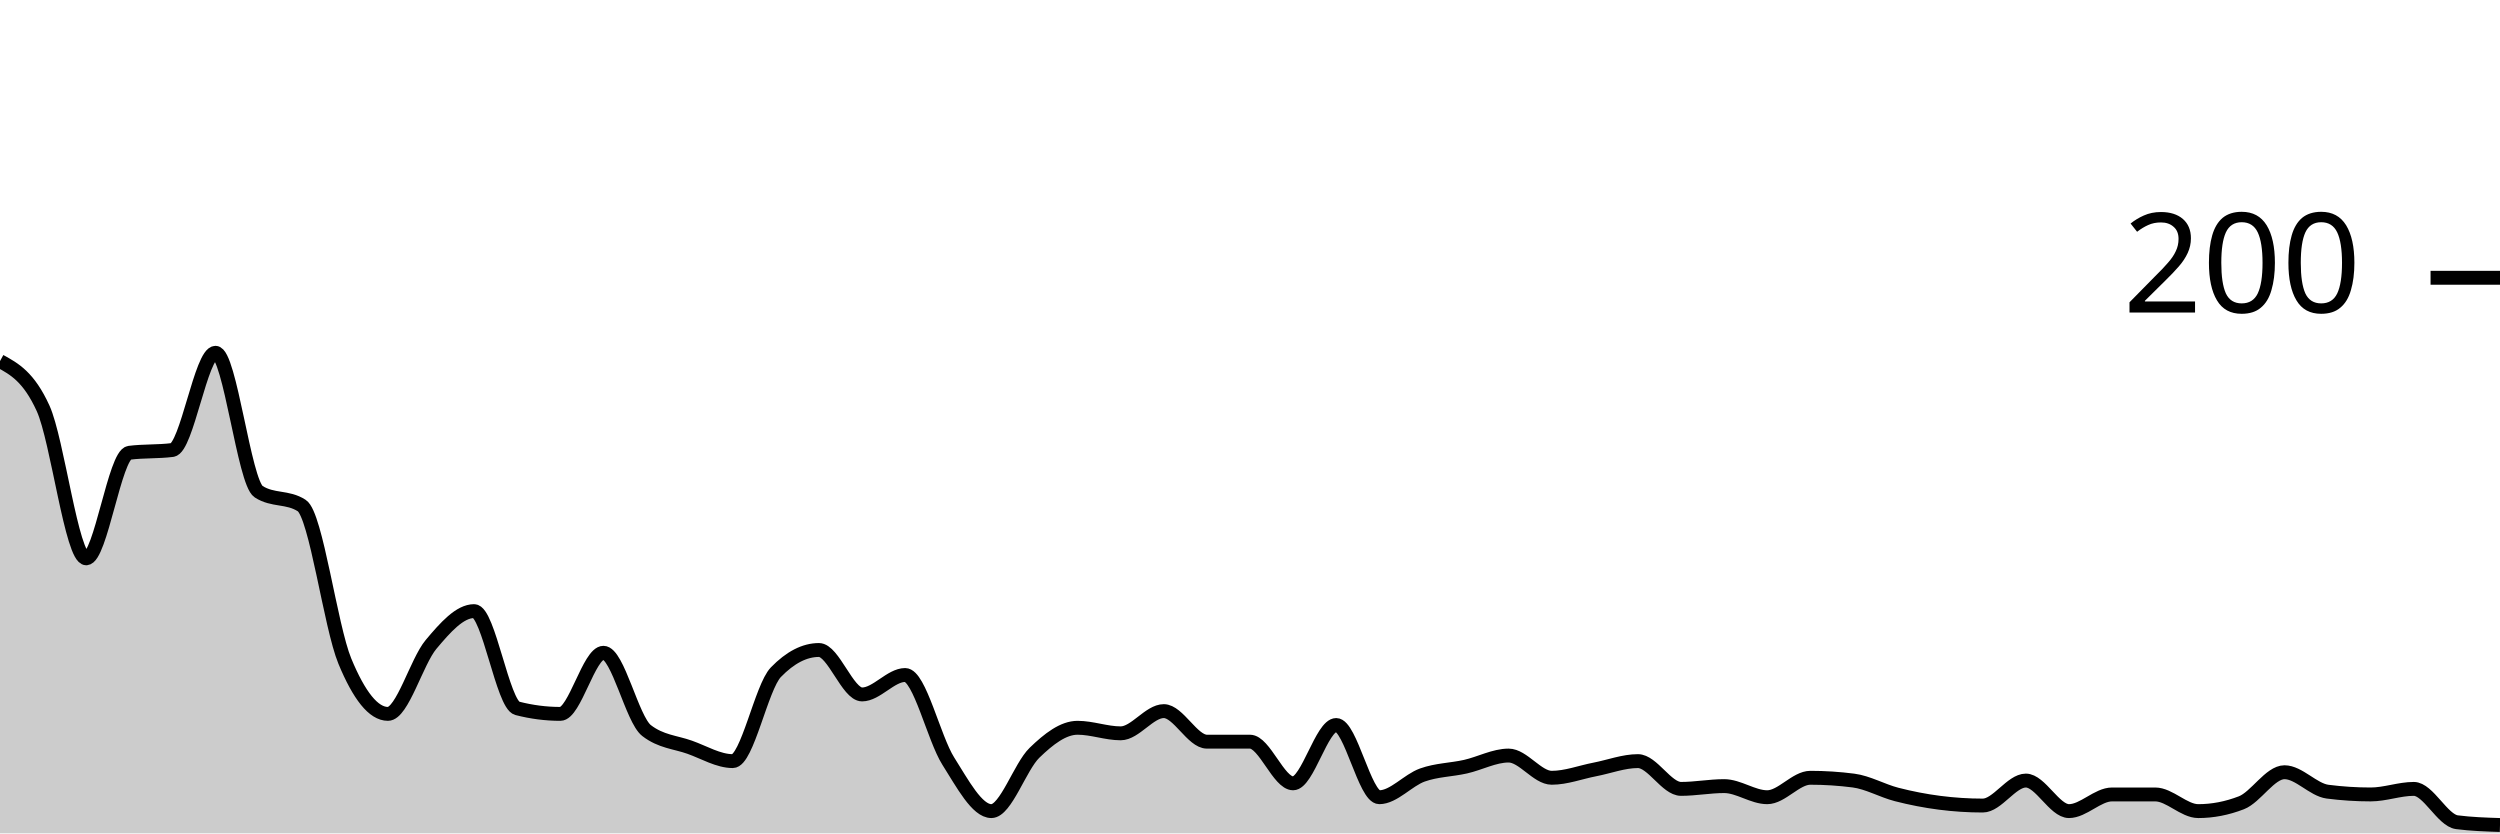
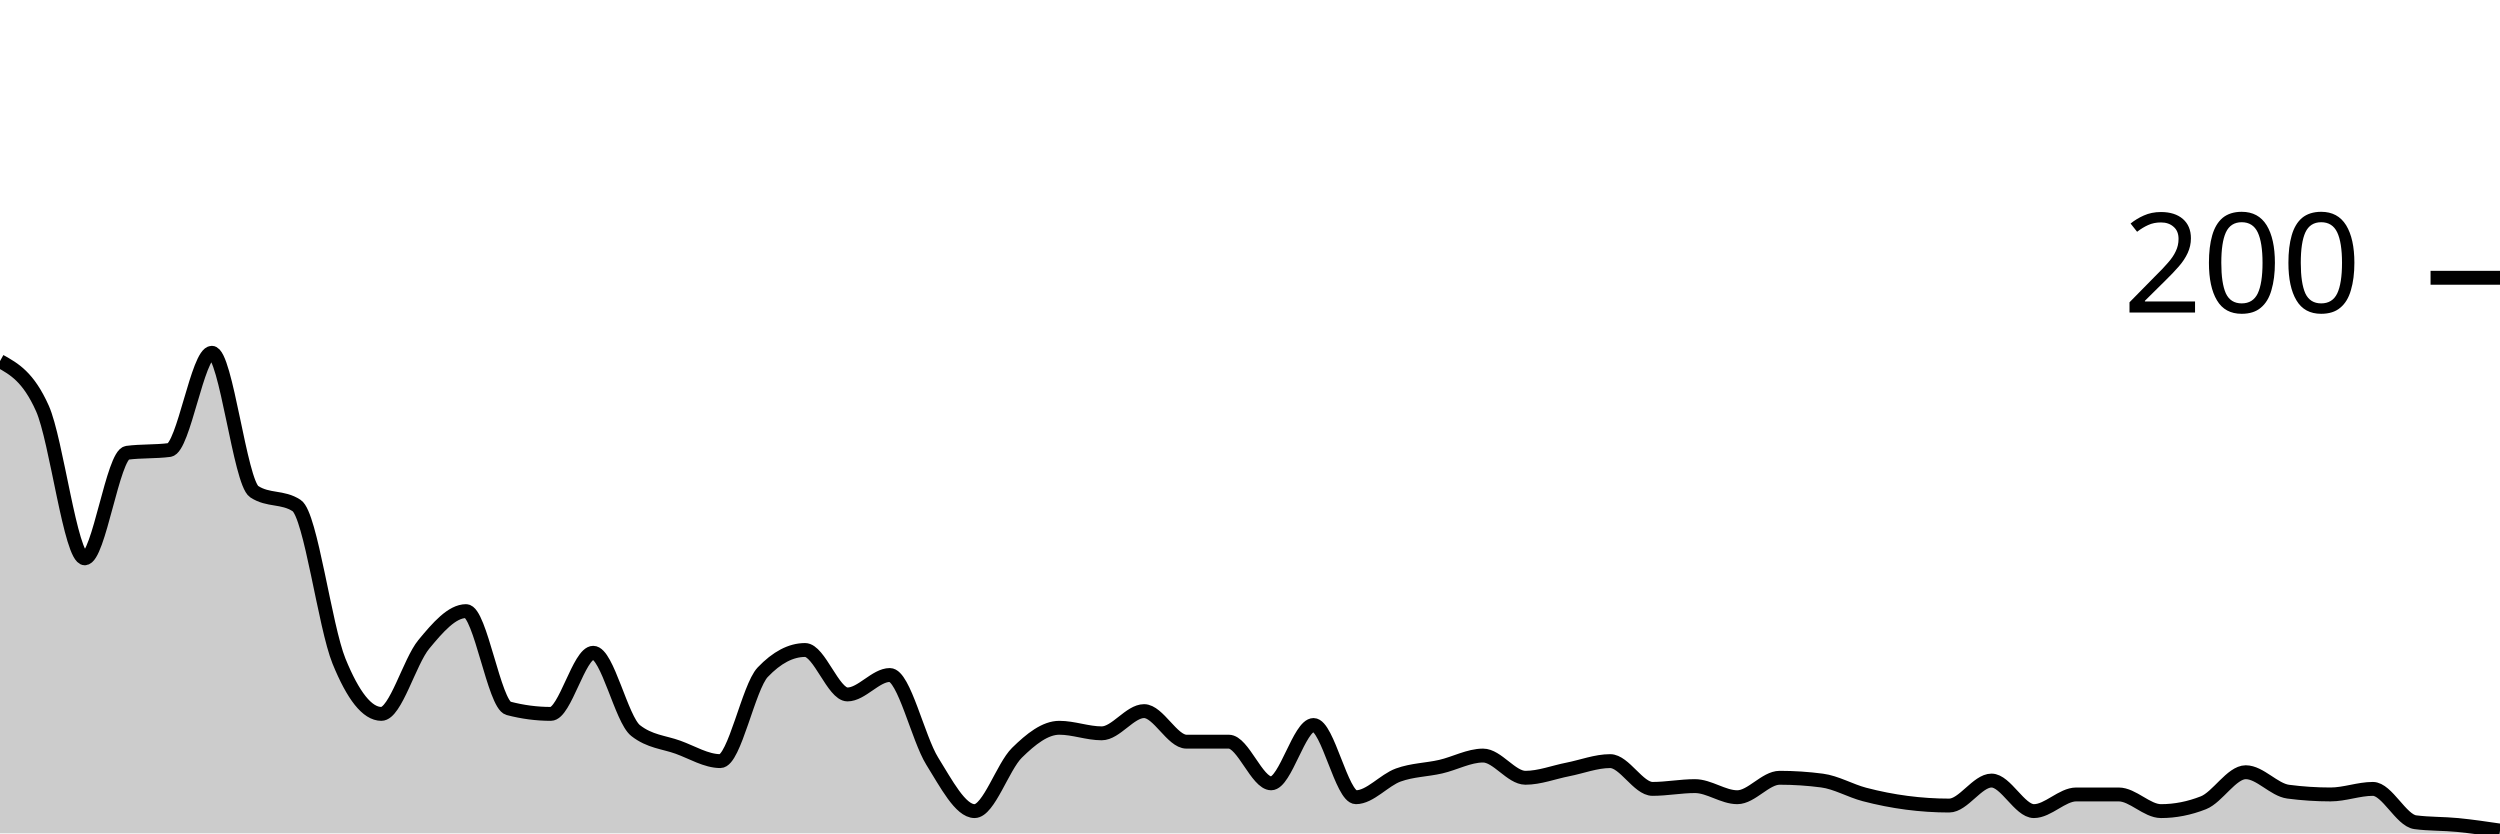
<svg xmlns="http://www.w3.org/2000/svg" viewBox="0 0 180 60">
  <g transform="translate(0,20)">
-     <path class="area" fill="rgba(0, 0, 0, 0.2)" d="M0,6C1.034,6.567,2.069,7.133,3.103,9.4C4.138,11.667,5.172,20.2,6.207,20.2C7.241,20.2,8.276,12.733,9.31,12.6C10.345,12.467,11.379,12.533,12.414,12.4C13.448,12.267,14.483,5.4,15.517,5.4C16.552,5.4,17.586,14.733,18.621,15.4C19.655,16.067,20.69,15.733,21.724,16.4C22.759,17.067,23.793,25.1,24.828,27.6C25.862,30.1,26.897,31.4,27.931,31.4C28.966,31.4,30,27.633,31.034,26.4C32.069,25.167,33.103,24,34.138,24C35.172,24,36.207,30.733,37.241,31C38.276,31.267,39.31,31.4,40.345,31.4C41.379,31.4,42.414,27,43.448,27C44.483,27,45.517,31.8,46.552,32.6C47.586,33.4,48.621,33.433,49.655,33.8C50.69,34.167,51.724,34.8,52.759,34.8C53.793,34.8,54.828,29.467,55.862,28.4C56.897,27.333,57.931,26.8,58.966,26.8C60,26.8,61.034,30,62.069,30C63.103,30,64.138,28.6,65.172,28.6C66.207,28.6,67.241,33.167,68.276,34.8C69.31,36.433,70.345,38.4,71.379,38.4C72.414,38.4,73.448,35.2,74.483,34.2C75.517,33.2,76.552,32.4,77.586,32.4C78.621,32.4,79.655,32.8,80.69,32.8C81.724,32.8,82.759,31.2,83.793,31.2C84.828,31.2,85.862,33.4,86.897,33.4C87.931,33.4,88.966,33.4,90,33.4C91.034,33.4,92.069,36.4,93.103,36.4C94.138,36.4,95.172,32.2,96.207,32.2C97.241,32.2,98.276,37.4,99.31,37.4C100.345,37.4,101.379,36.167,102.414,35.8C103.448,35.433,104.483,35.433,105.517,35.2C106.552,34.967,107.586,34.4,108.621,34.4C109.655,34.4,110.69,36,111.724,36C112.759,36,113.793,35.6,114.828,35.4C115.862,35.2,116.897,34.8,117.931,34.8C118.966,34.8,120,36.8,121.034,36.8C122.069,36.8,123.103,36.6,124.138,36.6C125.172,36.6,126.207,37.4,127.241,37.4C128.276,37.4,129.31,36,130.345,36C131.379,36,132.414,36.067,133.448,36.2C134.483,36.333,135.517,36.933,136.552,37.2C137.586,37.467,138.621,37.667,139.655,37.8C140.69,37.933,141.724,38,142.759,38C143.793,38,144.828,36.2,145.862,36.2C146.897,36.2,147.931,38.4,148.966,38.4C150,38.4,151.034,37.2,152.069,37.2C153.103,37.2,154.138,37.2,155.172,37.2C156.207,37.2,157.241,38.4,158.276,38.4C159.31,38.4,160.345,38.2,161.379,37.8C162.414,37.4,163.448,35.6,164.483,35.6C165.517,35.6,166.552,36.867,167.586,37C168.621,37.133,169.655,37.2,170.69,37.2C171.724,37.2,172.759,36.8,173.793,36.8C174.828,36.8,175.862,39.067,176.897,39.2C177.931,39.333,178.966,39.367,180,39.4L180,40C178.966,40,177.931,40,176.897,40C175.862,40,174.828,40,173.793,40C172.759,40,171.724,40,170.69,40C169.655,40,168.621,40,167.586,40C166.552,40,165.517,40,164.483,40C163.448,40,162.414,40,161.379,40C160.345,40,159.31,40,158.276,40C157.241,40,156.207,40,155.172,40C154.138,40,153.103,40,152.069,40C151.034,40,150,40,148.966,40C147.931,40,146.897,40,145.862,40C144.828,40,143.793,40,142.759,40C141.724,40,140.69,40,139.655,40C138.621,40,137.586,40,136.552,40C135.517,40,134.483,40,133.448,40C132.414,40,131.379,40,130.345,40C129.31,40,128.276,40,127.241,40C126.207,40,125.172,40,124.138,40C123.103,40,122.069,40,121.034,40C120,40,118.966,40,117.931,40C116.897,40,115.862,40,114.828,40C113.793,40,112.759,40,111.724,40C110.69,40,109.655,40,108.621,40C107.586,40,106.552,40,105.517,40C104.483,40,103.448,40,102.414,40C101.379,40,100.345,40,99.31,40C98.276,40,97.241,40,96.207,40C95.172,40,94.138,40,93.103,40C92.069,40,91.034,40,90,40C88.966,40,87.931,40,86.897,40C85.862,40,84.828,40,83.793,40C82.759,40,81.724,40,80.69,40C79.655,40,78.621,40,77.586,40C76.552,40,75.517,40,74.483,40C73.448,40,72.414,40,71.379,40C70.345,40,69.31,40,68.276,40C67.241,40,66.207,40,65.172,40C64.138,40,63.103,40,62.069,40C61.034,40,60,40,58.966,40C57.931,40,56.897,40,55.862,40C54.828,40,53.793,40,52.759,40C51.724,40,50.69,40,49.655,40C48.621,40,47.586,40,46.552,40C45.517,40,44.483,40,43.448,40C42.414,40,41.379,40,40.345,40C39.31,40,38.276,40,37.241,40C36.207,40,35.172,40,34.138,40C33.103,40,32.069,40,31.034,40C30,40,28.966,40,27.931,40C26.897,40,25.862,40,24.828,40C23.793,40,22.759,40,21.724,40C20.69,40,19.655,40,18.621,40C17.586,40,16.552,40,15.517,40C14.483,40,13.448,40,12.414,40C11.379,40,10.345,40,9.31,40C8.276,40,7.241,40,6.207,40C5.172,40,4.138,40,3.103,40C2.069,40,1.034,40,0,40Z" />
-     <path class="line" stroke="black" fill="none" d="M0,6C1.034,6.567,2.069,7.133,3.103,9.4C4.138,11.667,5.172,20.2,6.207,20.2C7.241,20.2,8.276,12.733,9.31,12.6C10.345,12.467,11.379,12.533,12.414,12.4C13.448,12.267,14.483,5.4,15.517,5.4C16.552,5.4,17.586,14.733,18.621,15.4C19.655,16.067,20.69,15.733,21.724,16.4C22.759,17.067,23.793,25.1,24.828,27.6C25.862,30.1,26.897,31.4,27.931,31.4C28.966,31.4,30,27.633,31.034,26.4C32.069,25.167,33.103,24,34.138,24C35.172,24,36.207,30.733,37.241,31C38.276,31.267,39.31,31.4,40.345,31.4C41.379,31.4,42.414,27,43.448,27C44.483,27,45.517,31.8,46.552,32.6C47.586,33.4,48.621,33.433,49.655,33.8C50.69,34.167,51.724,34.8,52.759,34.8C53.793,34.8,54.828,29.467,55.862,28.4C56.897,27.333,57.931,26.8,58.966,26.8C60,26.8,61.034,30,62.069,30C63.103,30,64.138,28.6,65.172,28.6C66.207,28.6,67.241,33.167,68.276,34.8C69.31,36.433,70.345,38.4,71.379,38.4C72.414,38.4,73.448,35.2,74.483,34.2C75.517,33.2,76.552,32.4,77.586,32.4C78.621,32.4,79.655,32.8,80.69,32.8C81.724,32.8,82.759,31.2,83.793,31.2C84.828,31.2,85.862,33.4,86.897,33.4C87.931,33.4,88.966,33.4,90,33.4C91.034,33.4,92.069,36.4,93.103,36.4C94.138,36.4,95.172,32.2,96.207,32.2C97.241,32.2,98.276,37.4,99.31,37.4C100.345,37.4,101.379,36.167,102.414,35.8C103.448,35.433,104.483,35.433,105.517,35.2C106.552,34.967,107.586,34.4,108.621,34.4C109.655,34.4,110.69,36,111.724,36C112.759,36,113.793,35.6,114.828,35.4C115.862,35.2,116.897,34.8,117.931,34.8C118.966,34.8,120,36.8,121.034,36.8C122.069,36.8,123.103,36.6,124.138,36.6C125.172,36.6,126.207,37.4,127.241,37.4C128.276,37.4,129.31,36,130.345,36C131.379,36,132.414,36.067,133.448,36.2C134.483,36.333,135.517,36.933,136.552,37.2C137.586,37.467,138.621,37.667,139.655,37.8C140.69,37.933,141.724,38,142.759,38C143.793,38,144.828,36.2,145.862,36.2C146.897,36.2,147.931,38.4,148.966,38.4C150,38.4,151.034,37.2,152.069,37.2C153.103,37.2,154.138,37.2,155.172,37.2C156.207,37.2,157.241,38.4,158.276,38.4C159.31,38.4,160.345,38.2,161.379,37.8C162.414,37.4,163.448,35.6,164.483,35.6C165.517,35.6,166.552,36.867,167.586,37C168.621,37.133,169.655,37.2,170.69,37.2C171.724,37.2,172.759,36.8,173.793,36.8C174.828,36.8,175.862,39.067,176.897,39.2C177.931,39.333,178.966,39.367,180,39.4" />
+     <path class="area" fill="rgba(0, 0, 0, 0.2)" d="M0,6C1.017,6.567,2.034,7.133,3.051,9.4C4.068,11.667,5.085,20.2,6.102,20.2C7.119,20.2,8.136,12.733,9.153,12.6C10.169,12.467,11.186,12.533,12.203,12.4C13.22,12.267,14.237,5.4,15.254,5.4C16.271,5.4,17.288,14.733,18.305,15.4C19.322,16.067,20.339,15.733,21.356,16.4C22.373,17.067,23.39,25.1,24.407,27.6C25.424,30.1,26.441,31.4,27.458,31.4C28.475,31.4,29.492,27.633,30.508,26.4C31.525,25.167,32.542,24,33.559,24C34.576,24,35.593,30.733,36.61,31C37.627,31.267,38.644,31.4,39.661,31.4C40.678,31.4,41.695,27,42.712,27C43.729,27,44.746,31.8,45.763,32.6C46.78,33.4,47.797,33.433,48.814,33.8C49.831,34.167,50.847,34.8,51.864,34.8C52.881,34.8,53.898,29.467,54.915,28.4C55.932,27.333,56.949,26.8,57.966,26.8C58.983,26.8,60,30,61.017,30C62.034,30,63.051,28.6,64.068,28.6C65.085,28.6,66.102,33.167,67.119,34.8C68.136,36.433,69.153,38.4,70.169,38.4C71.186,38.4,72.203,35.2,73.22,34.2C74.237,33.2,75.254,32.4,76.271,32.4C77.288,32.4,78.305,32.8,79.322,32.8C80.339,32.8,81.356,31.2,82.373,31.2C83.39,31.2,84.407,33.4,85.424,33.4C86.441,33.4,87.458,33.4,88.475,33.4C89.492,33.4,90.508,36.4,91.525,36.4C92.542,36.4,93.559,32.2,94.576,32.2C95.593,32.2,96.61,37.4,97.627,37.4C98.644,37.4,99.661,36.167,100.678,35.8C101.695,35.433,102.712,35.433,103.729,35.2C104.746,34.967,105.763,34.4,106.78,34.4C107.797,34.4,108.814,36,109.831,36C110.847,36,111.864,35.6,112.881,35.4C113.898,35.2,114.915,34.8,115.932,34.8C116.949,34.8,117.966,36.8,118.983,36.8C120,36.8,121.017,36.6,122.034,36.6C123.051,36.6,124.068,37.4,125.085,37.4C126.102,37.4,127.119,36,128.136,36C129.153,36,130.169,36.067,131.186,36.2C132.203,36.333,133.22,36.933,134.237,37.2C135.254,37.467,136.271,37.667,137.288,37.8C138.305,37.933,139.322,38,140.339,38C141.356,38,142.373,36.2,143.39,36.2C144.407,36.2,145.424,38.4,146.441,38.4C147.458,38.4,148.475,37.2,149.492,37.2C150.508,37.2,151.525,37.2,152.542,37.2C153.559,37.2,154.576,38.4,155.593,38.4C156.61,38.4,157.627,38.2,158.644,37.8C159.661,37.4,160.678,35.6,161.695,35.6C162.712,35.6,163.729,36.867,164.746,37C165.763,37.133,166.78,37.2,167.797,37.2C168.814,37.2,169.831,36.8,170.847,36.8C171.864,36.8,172.881,39.067,173.898,39.2C174.915,39.333,175.932,39.3,176.949,39.4C177.966,39.5,178.983,39.65,180,39.8L180,40C178.983,40,177.966,40,176.949,40C175.932,40,174.915,40,173.898,40C172.881,40,171.864,40,170.847,40C169.831,40,168.814,40,167.797,40C166.78,40,165.763,40,164.746,40C163.729,40,162.712,40,161.695,40C160.678,40,159.661,40,158.644,40C157.627,40,156.61,40,155.593,40C154.576,40,153.559,40,152.542,40C151.525,40,150.508,40,149.492,40C148.475,40,147.458,40,146.441,40C145.424,40,144.407,40,143.39,40C142.373,40,141.356,40,140.339,40C139.322,40,138.305,40,137.288,40C136.271,40,135.254,40,134.237,40C133.22,40,132.203,40,131.186,40C130.169,40,129.153,40,128.136,40C127.119,40,126.102,40,125.085,40C124.068,40,123.051,40,122.034,40C121.017,40,120,40,118.983,40C117.966,40,116.949,40,115.932,40C114.915,40,113.898,40,112.881,40C111.864,40,110.847,40,109.831,40C108.814,40,107.797,40,106.78,40C105.763,40,104.746,40,103.729,40C102.712,40,101.695,40,100.678,40C99.661,40,98.644,40,97.627,40C96.61,40,95.593,40,94.576,40C93.559,40,92.542,40,91.525,40C90.508,40,89.492,40,88.475,40C87.458,40,86.441,40,85.424,40C84.407,40,83.39,40,82.373,40C81.356,40,80.339,40,79.322,40C78.305,40,77.288,40,76.271,40C75.254,40,74.237,40,73.22,40C72.203,40,71.186,40,70.169,40C69.153,40,68.136,40,67.119,40C66.102,40,65.085,40,64.068,40C63.051,40,62.034,40,61.017,40C60,40,58.983,40,57.966,40C56.949,40,55.932,40,54.915,40C53.898,40,52.881,40,51.864,40C50.847,40,49.831,40,48.814,40C47.797,40,46.78,40,45.763,40C44.746,40,43.729,40,42.712,40C41.695,40,40.678,40,39.661,40C38.644,40,37.627,40,36.61,40C35.593,40,34.576,40,33.559,40C32.542,40,31.525,40,30.508,40C29.492,40,28.475,40,27.458,40C26.441,40,25.424,40,24.407,40C23.39,40,22.373,40,21.356,40C20.339,40,19.322,40,18.305,40C17.288,40,16.271,40,15.254,40C14.237,40,13.22,40,12.203,40C11.186,40,10.169,40,9.153,40C8.136,40,7.119,40,6.102,40C5.085,40,4.068,40,3.051,40C2.034,40,1.017,40,0,40Z" />
+     <path class="line" stroke="black" fill="none" d="M0,6C1.017,6.567,2.034,7.133,3.051,9.4C4.068,11.667,5.085,20.2,6.102,20.2C7.119,20.2,8.136,12.733,9.153,12.6C10.169,12.467,11.186,12.533,12.203,12.4C13.22,12.267,14.237,5.4,15.254,5.4C16.271,5.4,17.288,14.733,18.305,15.4C19.322,16.067,20.339,15.733,21.356,16.4C22.373,17.067,23.39,25.1,24.407,27.6C25.424,30.1,26.441,31.4,27.458,31.4C28.475,31.4,29.492,27.633,30.508,26.4C31.525,25.167,32.542,24,33.559,24C34.576,24,35.593,30.733,36.61,31C37.627,31.267,38.644,31.4,39.661,31.4C40.678,31.4,41.695,27,42.712,27C43.729,27,44.746,31.8,45.763,32.6C46.78,33.4,47.797,33.433,48.814,33.8C49.831,34.167,50.847,34.8,51.864,34.8C52.881,34.8,53.898,29.467,54.915,28.4C55.932,27.333,56.949,26.8,57.966,26.8C58.983,26.8,60,30,61.017,30C62.034,30,63.051,28.6,64.068,28.6C65.085,28.6,66.102,33.167,67.119,34.8C68.136,36.433,69.153,38.4,70.169,38.4C71.186,38.4,72.203,35.2,73.22,34.2C74.237,33.2,75.254,32.4,76.271,32.4C77.288,32.4,78.305,32.8,79.322,32.8C80.339,32.8,81.356,31.2,82.373,31.2C83.39,31.2,84.407,33.4,85.424,33.4C86.441,33.4,87.458,33.4,88.475,33.4C89.492,33.4,90.508,36.4,91.525,36.4C92.542,36.4,93.559,32.2,94.576,32.2C95.593,32.2,96.61,37.4,97.627,37.4C98.644,37.4,99.661,36.167,100.678,35.8C101.695,35.433,102.712,35.433,103.729,35.2C104.746,34.967,105.763,34.4,106.78,34.4C107.797,34.4,108.814,36,109.831,36C110.847,36,111.864,35.6,112.881,35.4C113.898,35.2,114.915,34.8,115.932,34.8C116.949,34.8,117.966,36.8,118.983,36.8C120,36.8,121.017,36.6,122.034,36.6C123.051,36.6,124.068,37.4,125.085,37.4C126.102,37.4,127.119,36,128.136,36C129.153,36,130.169,36.067,131.186,36.2C132.203,36.333,133.22,36.933,134.237,37.2C135.254,37.467,136.271,37.667,137.288,37.8C138.305,37.933,139.322,38,140.339,38C141.356,38,142.373,36.2,143.39,36.2C144.407,36.2,145.424,38.4,146.441,38.4C147.458,38.4,148.475,37.2,149.492,37.2C150.508,37.2,151.525,37.2,152.542,37.2C153.559,37.2,154.576,38.4,155.593,38.4C156.61,38.4,157.627,38.2,158.644,37.8C159.661,37.4,160.678,35.6,161.695,35.6C162.712,35.6,163.729,36.867,164.746,37C165.763,37.133,166.78,37.2,167.797,37.2C168.814,37.2,169.831,36.8,170.847,36.8C171.864,36.8,172.881,39.067,173.898,39.2C174.915,39.333,175.932,39.3,176.949,39.4C177.966,39.5,178.983,39.65,180,39.8" />
    <path class="axis-ceiling" stroke-width="1" stroke="black" fill="none" d="M175,0L180,0" />
    <text class="axis-ceiling-label" font-family="sans-serif" text-anchor="end" font-size="10px" x="170" y="2.5">200</text>
  </g>
</svg>
